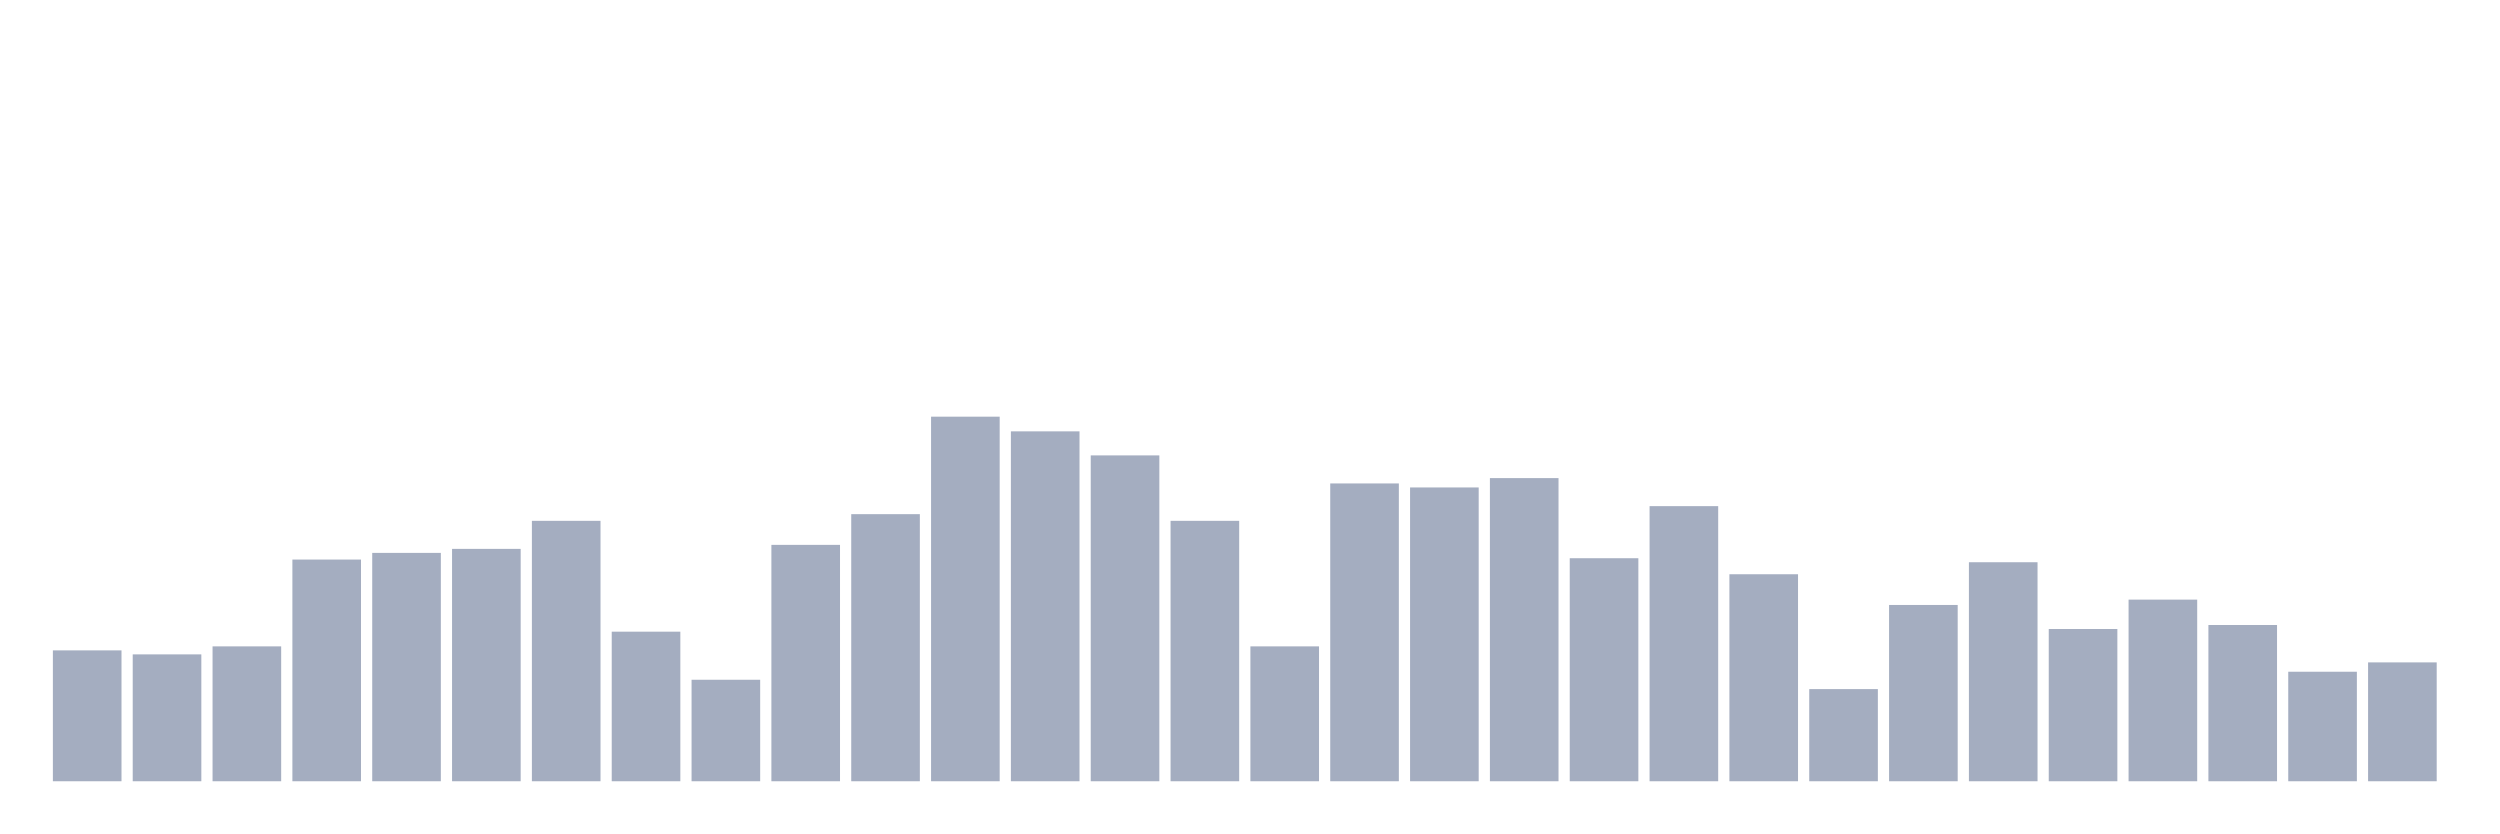
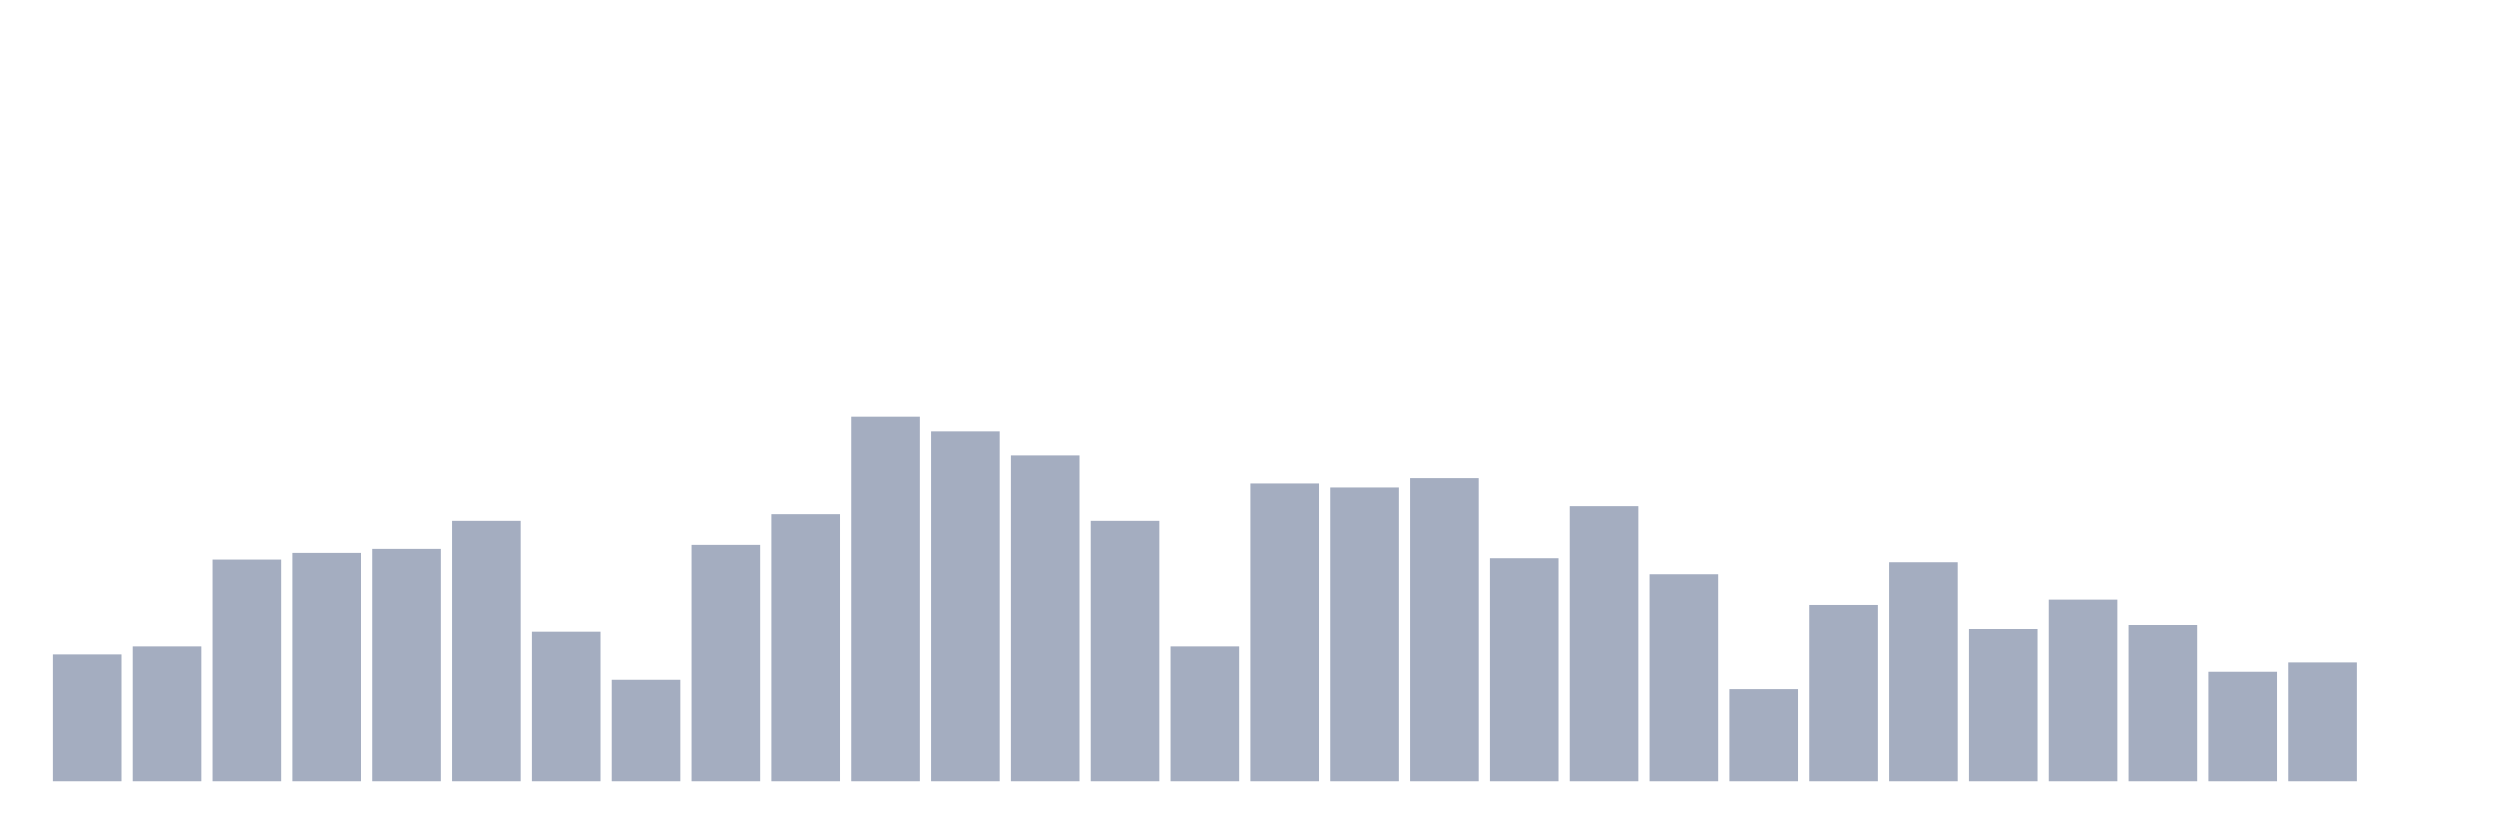
<svg xmlns="http://www.w3.org/2000/svg" viewBox="0 0 480 160">
  <g transform="translate(10,10)">
-     <rect class="bar" x="0.153" width="13.175" y="114.872" height="25.128" fill="rgb(164,173,192)" />
-     <rect class="bar" x="15.482" width="13.175" y="115.641" height="24.359" fill="rgb(164,173,192)" />
-     <rect class="bar" x="30.81" width="13.175" y="114.103" height="25.897" fill="rgb(164,173,192)" />
-     <rect class="bar" x="46.138" width="13.175" y="97.436" height="42.564" fill="rgb(164,173,192)" />
-     <rect class="bar" x="61.466" width="13.175" y="96.154" height="43.846" fill="rgb(164,173,192)" />
-     <rect class="bar" x="76.794" width="13.175" y="95.385" height="44.615" fill="rgb(164,173,192)" />
-     <rect class="bar" x="92.123" width="13.175" y="90" height="50" fill="rgb(164,173,192)" />
-     <rect class="bar" x="107.451" width="13.175" y="111.282" height="28.718" fill="rgb(164,173,192)" />
-     <rect class="bar" x="122.779" width="13.175" y="120.513" height="19.487" fill="rgb(164,173,192)" />
-     <rect class="bar" x="138.107" width="13.175" y="94.615" height="45.385" fill="rgb(164,173,192)" />
-     <rect class="bar" x="153.436" width="13.175" y="88.718" height="51.282" fill="rgb(164,173,192)" />
-     <rect class="bar" x="168.764" width="13.175" y="70" height="70" fill="rgb(164,173,192)" />
-     <rect class="bar" x="184.092" width="13.175" y="72.821" height="67.179" fill="rgb(164,173,192)" />
-     <rect class="bar" x="199.42" width="13.175" y="77.436" height="62.564" fill="rgb(164,173,192)" />
-     <rect class="bar" x="214.748" width="13.175" y="90" height="50" fill="rgb(164,173,192)" />
-     <rect class="bar" x="230.077" width="13.175" y="114.103" height="25.897" fill="rgb(164,173,192)" />
-     <rect class="bar" x="245.405" width="13.175" y="82.821" height="57.179" fill="rgb(164,173,192)" />
-     <rect class="bar" x="260.733" width="13.175" y="83.59" height="56.41" fill="rgb(164,173,192)" />
-     <rect class="bar" x="276.061" width="13.175" y="81.795" height="58.205" fill="rgb(164,173,192)" />
-     <rect class="bar" x="291.39" width="13.175" y="97.179" height="42.821" fill="rgb(164,173,192)" />
-     <rect class="bar" x="306.718" width="13.175" y="87.179" height="52.821" fill="rgb(164,173,192)" />
-     <rect class="bar" x="322.046" width="13.175" y="100.256" height="39.744" fill="rgb(164,173,192)" />
-     <rect class="bar" x="337.374" width="13.175" y="122.308" height="17.692" fill="rgb(164,173,192)" />
-     <rect class="bar" x="352.702" width="13.175" y="106.154" height="33.846" fill="rgb(164,173,192)" />
-     <rect class="bar" x="368.031" width="13.175" y="97.949" height="42.051" fill="rgb(164,173,192)" />
-     <rect class="bar" x="383.359" width="13.175" y="110.769" height="29.231" fill="rgb(164,173,192)" />
-     <rect class="bar" x="398.687" width="13.175" y="105.128" height="34.872" fill="rgb(164,173,192)" />
-     <rect class="bar" x="414.015" width="13.175" y="110" height="30" fill="rgb(164,173,192)" />
-     <rect class="bar" x="429.344" width="13.175" y="118.974" height="21.026" fill="rgb(164,173,192)" />
-     <rect class="bar" x="444.672" width="13.175" y="117.179" height="22.821" fill="rgb(164,173,192)" />
+     <rect class="bar" x="0.153" width="13.175" y="115.641" height="24.359" fill="rgb(164,173,192)" />
+     <rect class="bar" x="15.482" width="13.175" y="114.103" height="25.897" fill="rgb(164,173,192)" />
+     <rect class="bar" x="30.81" width="13.175" y="97.436" height="42.564" fill="rgb(164,173,192)" />
+     <rect class="bar" x="46.138" width="13.175" y="96.154" height="43.846" fill="rgb(164,173,192)" />
+     <rect class="bar" x="61.466" width="13.175" y="95.385" height="44.615" fill="rgb(164,173,192)" />
+     <rect class="bar" x="76.794" width="13.175" y="90" height="50" fill="rgb(164,173,192)" />
+     <rect class="bar" x="92.123" width="13.175" y="111.282" height="28.718" fill="rgb(164,173,192)" />
+     <rect class="bar" x="107.451" width="13.175" y="120.513" height="19.487" fill="rgb(164,173,192)" />
+     <rect class="bar" x="122.779" width="13.175" y="94.615" height="45.385" fill="rgb(164,173,192)" />
+     <rect class="bar" x="138.107" width="13.175" y="88.718" height="51.282" fill="rgb(164,173,192)" />
+     <rect class="bar" x="153.436" width="13.175" y="70" height="70" fill="rgb(164,173,192)" />
+     <rect class="bar" x="168.764" width="13.175" y="72.821" height="67.179" fill="rgb(164,173,192)" />
+     <rect class="bar" x="184.092" width="13.175" y="77.436" height="62.564" fill="rgb(164,173,192)" />
+     <rect class="bar" x="199.42" width="13.175" y="90" height="50" fill="rgb(164,173,192)" />
+     <rect class="bar" x="214.748" width="13.175" y="114.103" height="25.897" fill="rgb(164,173,192)" />
+     <rect class="bar" x="230.077" width="13.175" y="82.821" height="57.179" fill="rgb(164,173,192)" />
+     <rect class="bar" x="245.405" width="13.175" y="83.59" height="56.41" fill="rgb(164,173,192)" />
+     <rect class="bar" x="260.733" width="13.175" y="81.795" height="58.205" fill="rgb(164,173,192)" />
+     <rect class="bar" x="276.061" width="13.175" y="97.179" height="42.821" fill="rgb(164,173,192)" />
+     <rect class="bar" x="291.39" width="13.175" y="87.179" height="52.821" fill="rgb(164,173,192)" />
+     <rect class="bar" x="306.718" width="13.175" y="100.256" height="39.744" fill="rgb(164,173,192)" />
+     <rect class="bar" x="322.046" width="13.175" y="122.308" height="17.692" fill="rgb(164,173,192)" />
+     <rect class="bar" x="337.374" width="13.175" y="106.154" height="33.846" fill="rgb(164,173,192)" />
+     <rect class="bar" x="352.702" width="13.175" y="97.949" height="42.051" fill="rgb(164,173,192)" />
+     <rect class="bar" x="368.031" width="13.175" y="110.769" height="29.231" fill="rgb(164,173,192)" />
+     <rect class="bar" x="383.359" width="13.175" y="105.128" height="34.872" fill="rgb(164,173,192)" />
+     <rect class="bar" x="398.687" width="13.175" y="110" height="30" fill="rgb(164,173,192)" />
+     <rect class="bar" x="414.015" width="13.175" y="118.974" height="21.026" fill="rgb(164,173,192)" />
+     <rect class="bar" x="429.344" width="13.175" y="117.179" height="22.821" fill="rgb(164,173,192)" />
+     <rect class="bar" x="444.672" width="13.175" y="140" height="0" fill="rgb(164,173,192)" />
  </g>
</svg>
